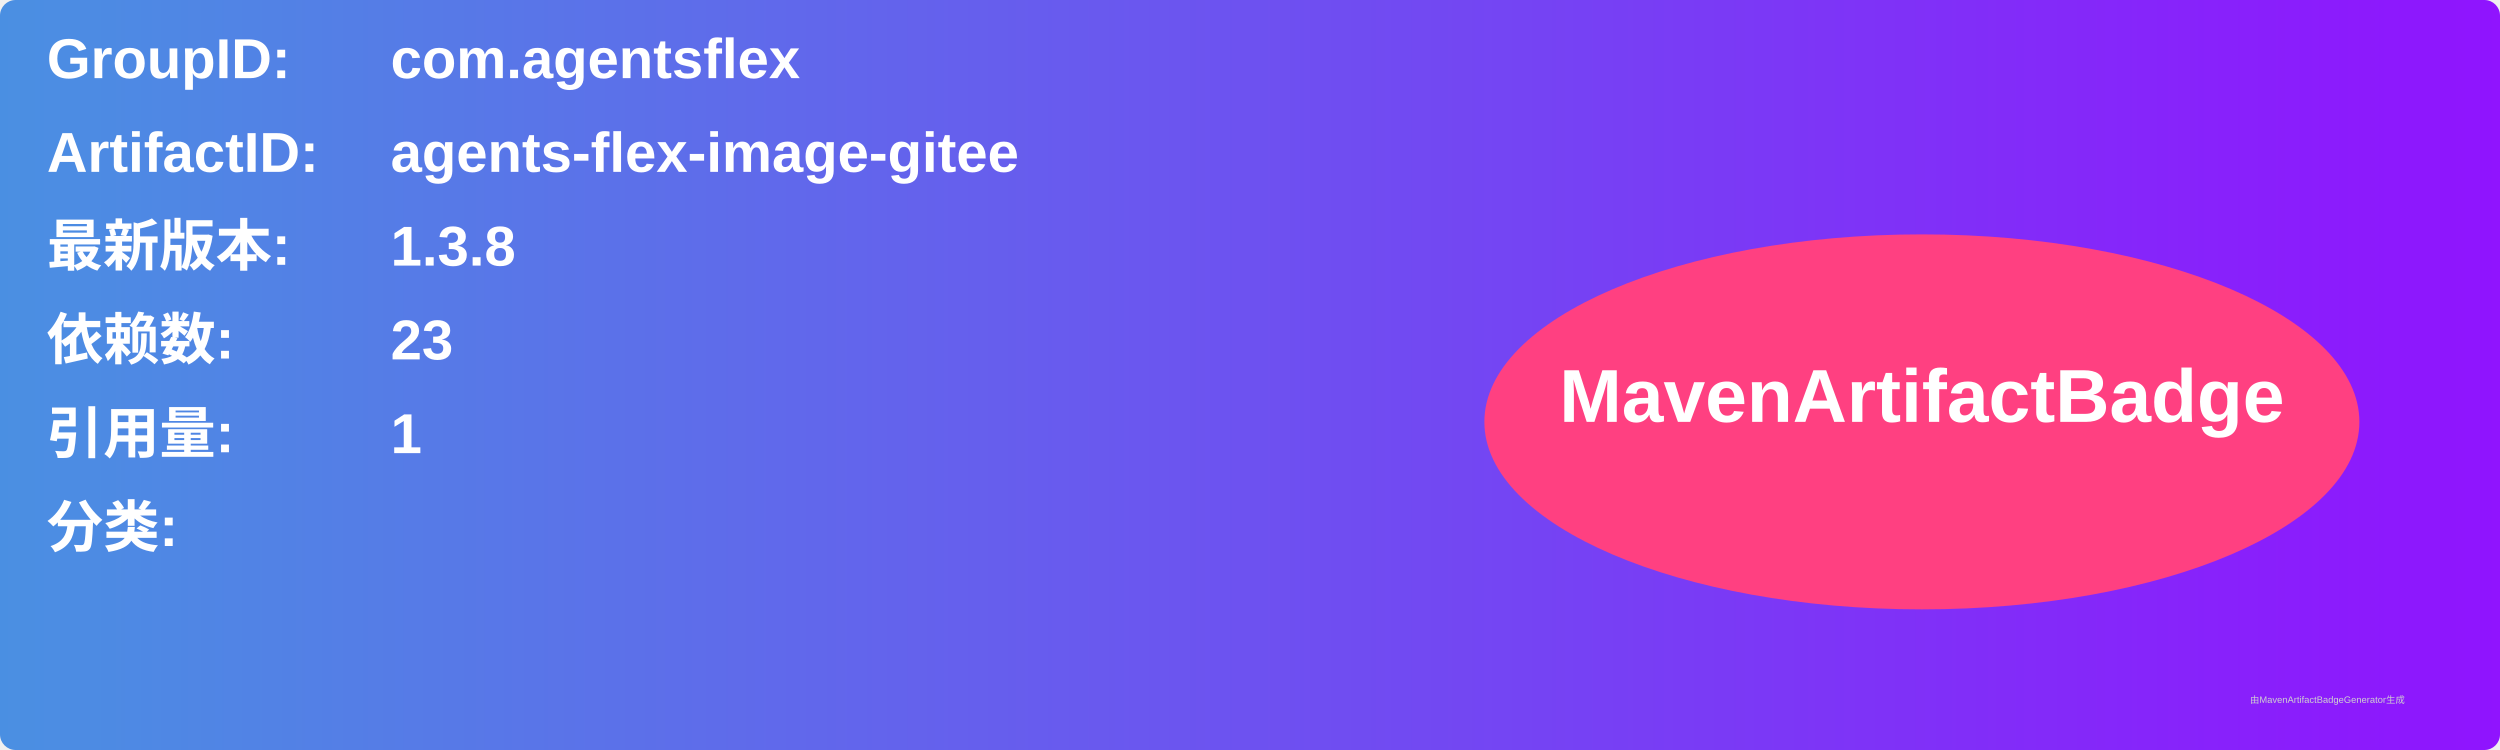
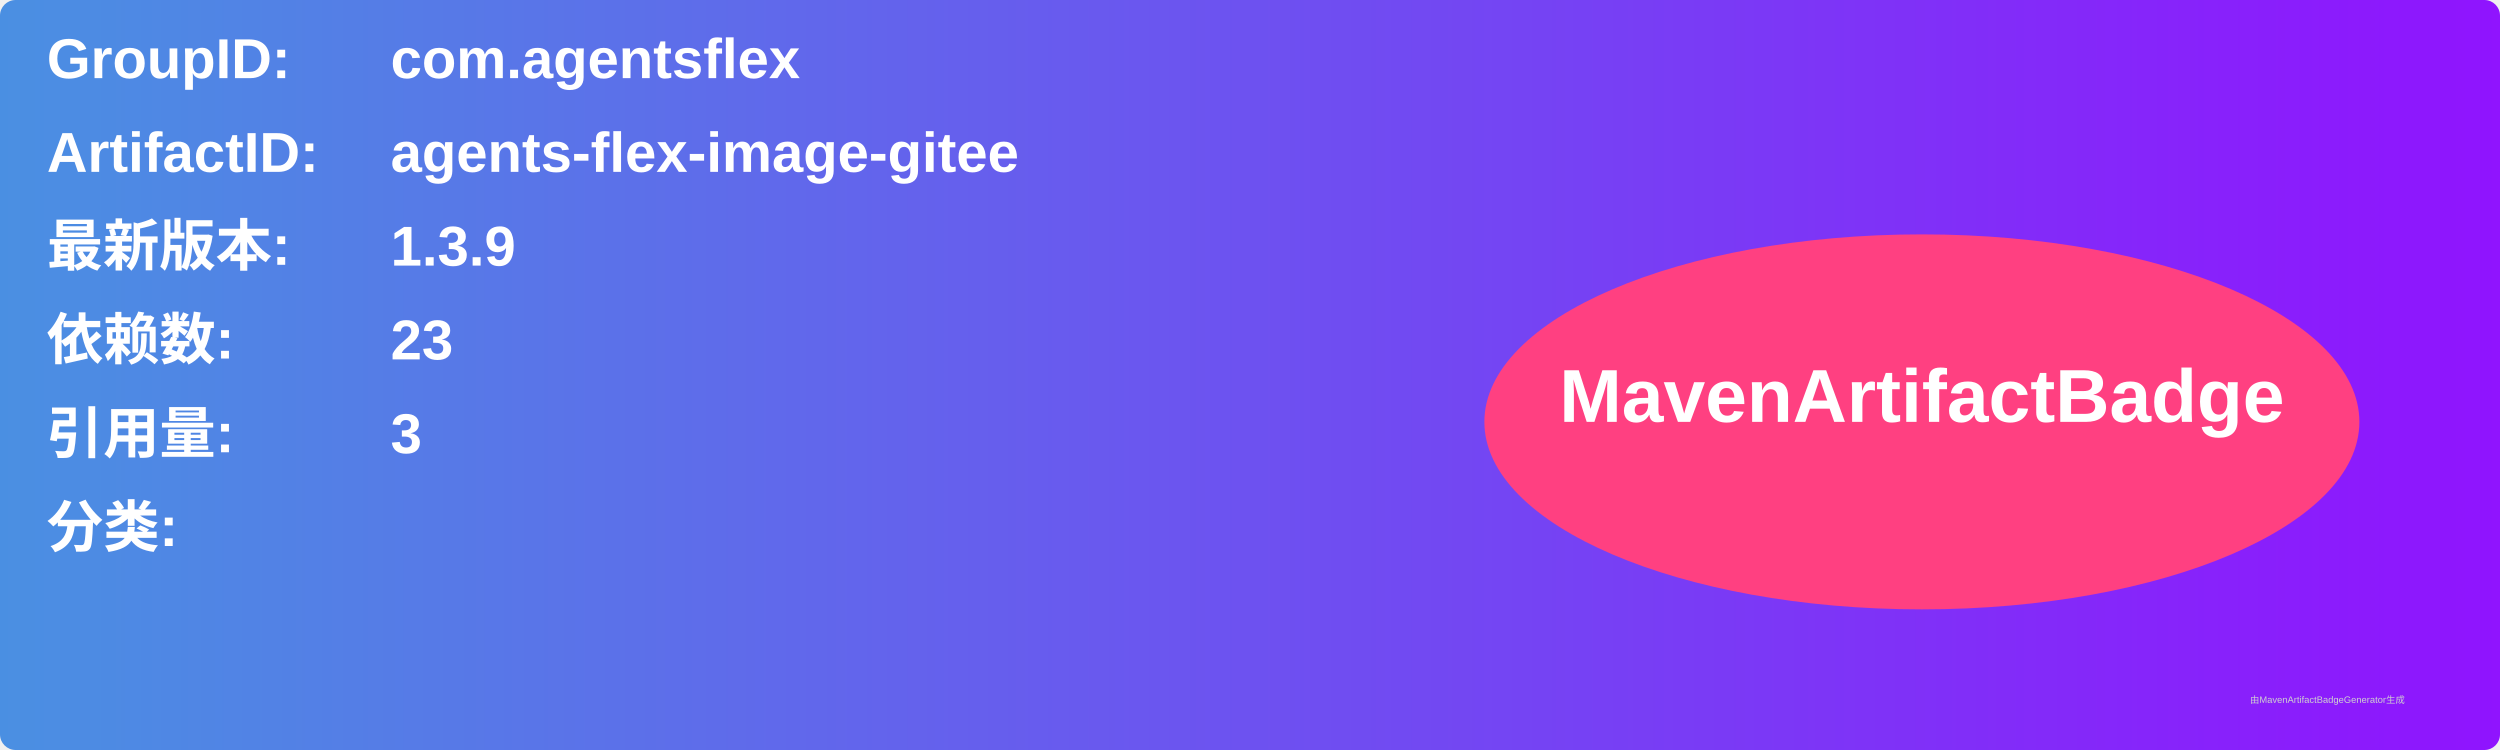
<svg xmlns="http://www.w3.org/2000/svg" width="800" height="240" viewBox="0 0 800 240">
  <linearGradient id="grad" x1="0%" y1="0%" x2="100%" y2="0%">
    <stop offset="0%" stop-color="#4a90e2" />
    <stop offset="100%" stop-color="#9013fe" />
  </linearGradient>
  <rect width="100%" height="100%" rx="5" ry="5" fill="url(#grad)" />
  <g transform="translate(15, 15)">
    <text x="0" y="10" font-family="Arial" font-size="18" fill="white" font-weight="bold" width="260">GroupID:</text>
    <text x="110" y="10" font-family="Arial" font-size="18" fill="white" font-weight="bold" width="460">com.agentsflex</text>
    <text x="0" y="40" font-family="Arial" font-size="18" fill="white" font-weight="bold" width="260">ArtifactID:</text>
    <text x="110" y="40" font-family="Arial" font-size="18" fill="white" font-weight="bold" width="460">agents-flex-image-gitee</text>
    <text x="0" y="70" font-family="Arial" font-size="18" fill="white" font-weight="bold">最新版本:</text>
    <text x="110" y="70" font-family="Arial" font-size="18" fill="white" font-weight="bold">
-       <tspan font-weight="bold">1.3.8</tspan>
+       <tspan font-weight="bold">1.3.9</tspan>
    </text>
    <text x="0" y="100" font-family="Arial" font-size="18" fill="white" font-weight="bold">依赖数: </text>
    <text x="110" y="100" font-family="Arial" font-size="18" fill="white">
      <tspan font-weight="bold">23</tspan>
    </text>
    <text x="0" y="130" font-family="Arial" font-size="18" fill="white" font-weight="bold">引用量: </text>
    <text x="110" y="130" font-family="Arial" font-size="18" fill="white">
-       <tspan font-weight="bold">1</tspan>
+       <tspan font-weight="bold">3</tspan>
    </text>
    <text x="0" y="160" font-family="Arial" font-size="18" fill="white" font-weight="bold">分类:</text>
    <text x="10" y="190" font-family="Arial" font-size="10" fill="white">
      <tspan font-weight="bold" />
    </text>
    <ellipse cx="600" cy="120" rx="140" ry="60" fill="#ff4081" />
    <text x="600" y="120" text-anchor="middle" font-family="Arial" font-size="24" fill="white" font-weight="bold">MavenArtifactBadge</text>
  </g>
  <text x="720" y="225" font-family="Arial" font-size="3" fill="#d0d0d0">由MavenArtifactBadgeGenerator生成</text>
</svg>
